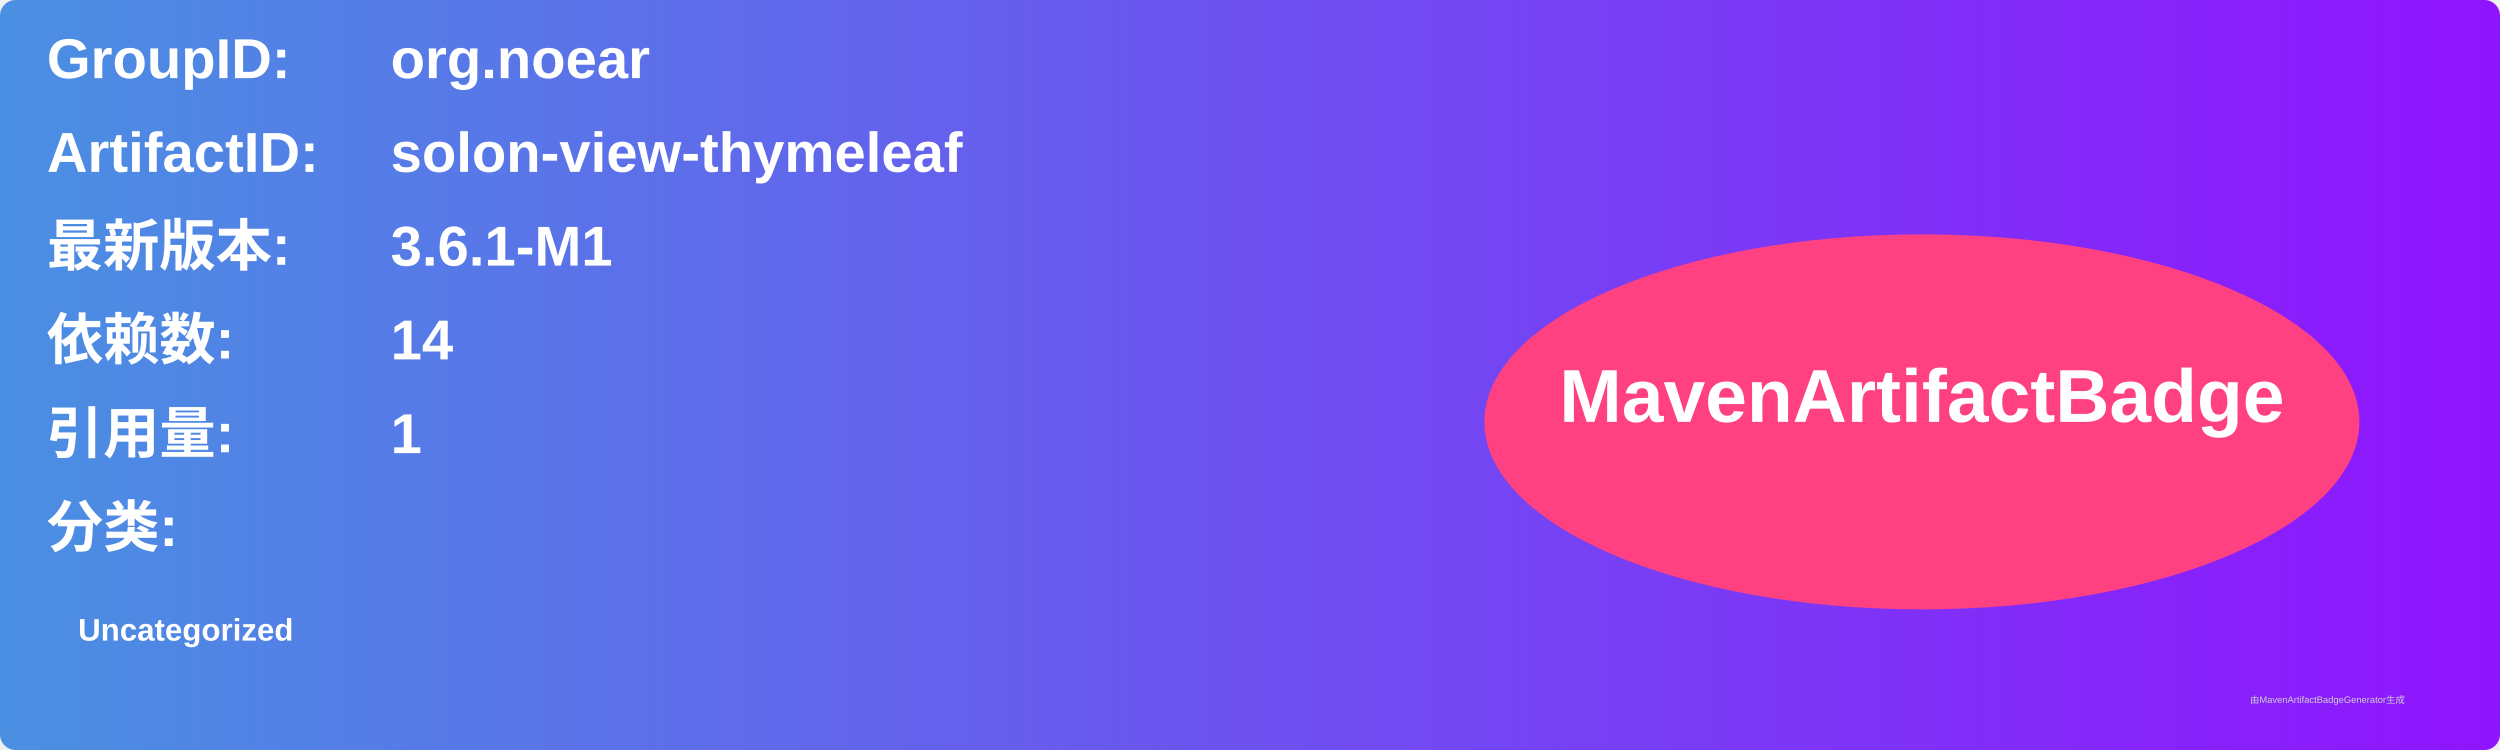
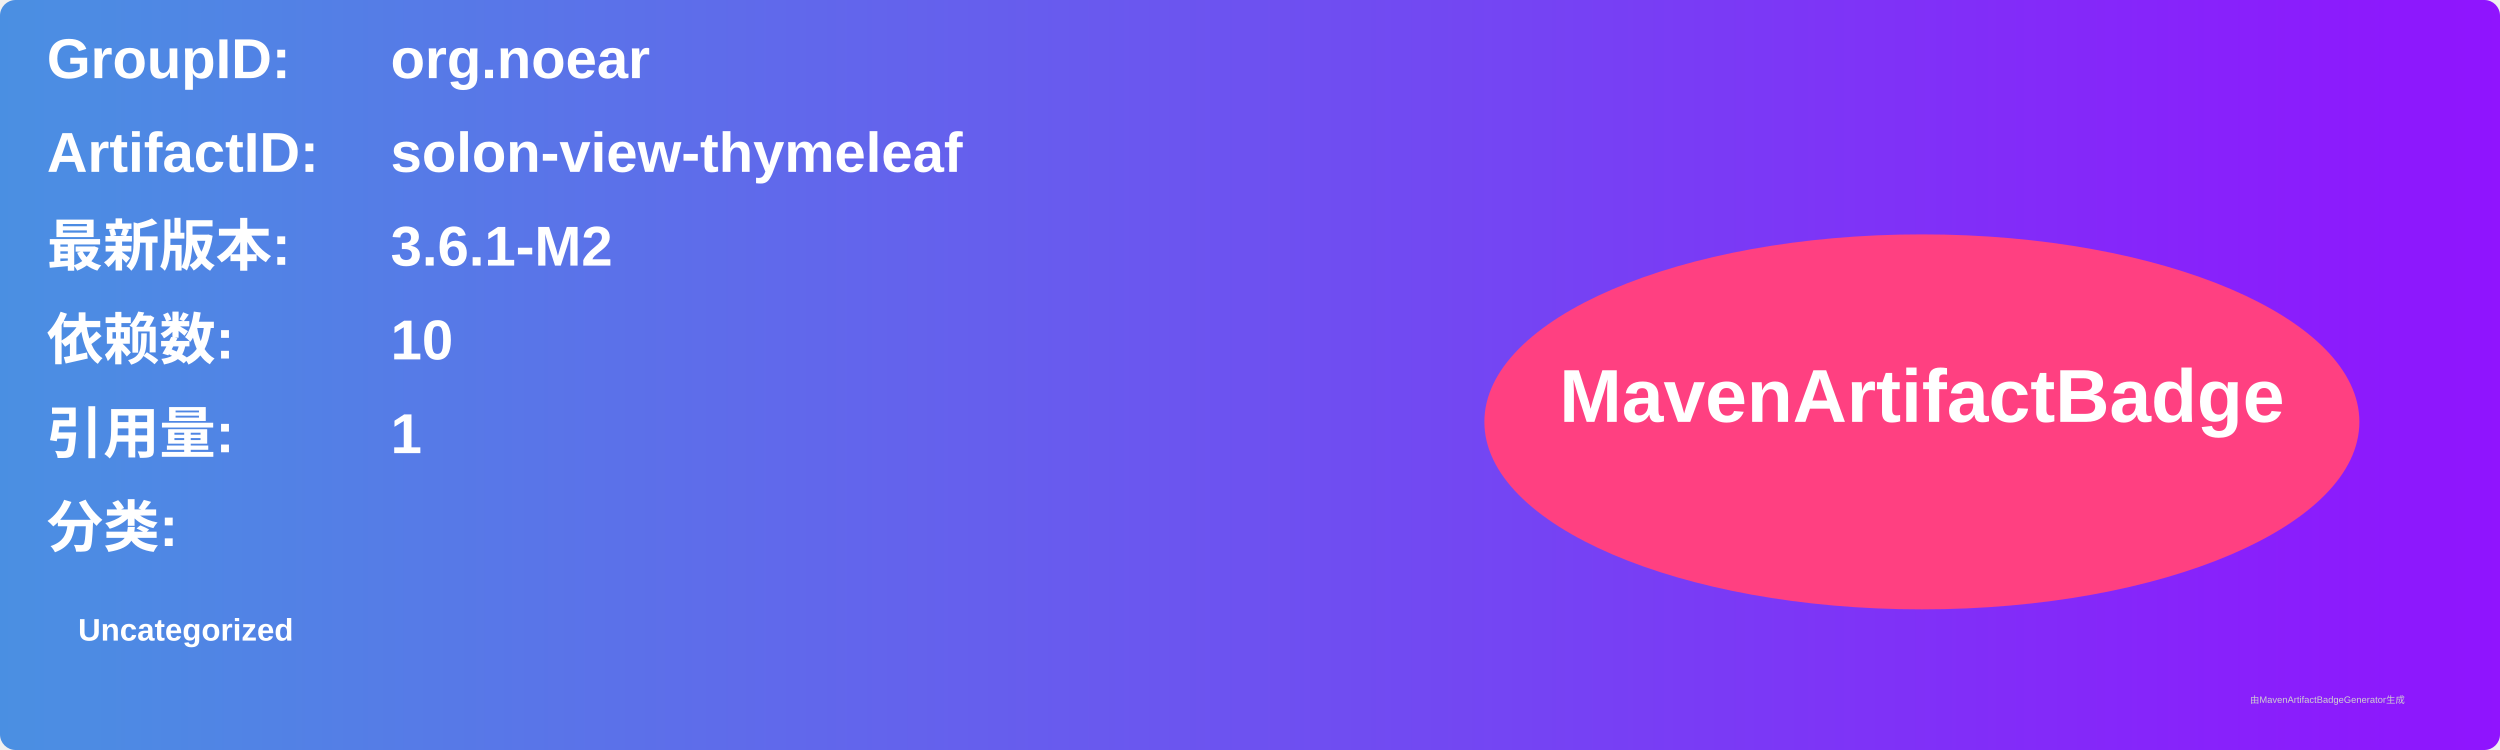
<svg xmlns="http://www.w3.org/2000/svg" width="800" height="240" viewBox="0 0 800 240">
  <linearGradient id="grad" x1="0%" y1="0%" x2="100%" y2="0%">
    <stop offset="0%" stop-color="#4a90e2" />
    <stop offset="100%" stop-color="#9013fe" />
  </linearGradient>
  <rect width="100%" height="100%" rx="5" ry="5" fill="url(#grad)" />
  <g transform="translate(15, 15)">
    <text x="0" y="10" font-family="Arial" font-size="18" fill="white" font-weight="bold" width="260">GroupID:</text>
    <text x="110" y="10" font-family="Arial" font-size="18" fill="white" font-weight="bold" width="460">org.noear</text>
    <text x="0" y="40" font-family="Arial" font-size="18" fill="white" font-weight="bold" width="260">ArtifactID:</text>
    <text x="110" y="40" font-family="Arial" font-size="18" fill="white" font-weight="bold" width="460">solon-view-thymeleaf</text>
    <text x="0" y="70" font-family="Arial" font-size="18" fill="white" font-weight="bold">最新版本:</text>
    <text x="110" y="70" font-family="Arial" font-size="18" fill="white" font-weight="bold">
-       <tspan font-weight="bold">3.6.1-M1</tspan>
+       <tspan font-weight="bold">3.6.1-M2</tspan>
    </text>
    <text x="0" y="100" font-family="Arial" font-size="18" fill="white" font-weight="bold">依赖数: </text>
    <text x="110" y="100" font-family="Arial" font-size="18" fill="white">
-       <tspan font-weight="bold">14</tspan>
+       <tspan font-weight="bold">10</tspan>
    </text>
    <text x="0" y="130" font-family="Arial" font-size="18" fill="white" font-weight="bold">引用量: </text>
    <text x="110" y="130" font-family="Arial" font-size="18" fill="white">
      <tspan font-weight="bold">1</tspan>
    </text>
    <text x="0" y="160" font-family="Arial" font-size="18" fill="white" font-weight="bold">分类:</text>
    <text x="10" y="190" font-family="Arial" font-size="10" fill="white">
      <tspan font-weight="bold">Uncategorized</tspan>
    </text>
    <ellipse cx="600" cy="120" rx="140" ry="60" fill="#ff4081" />
    <text x="600" y="120" text-anchor="middle" font-family="Arial" font-size="24" fill="white" font-weight="bold">MavenArtifactBadge</text>
  </g>
  <text x="720" y="225" font-family="Arial" font-size="3" fill="#d0d0d0">由MavenArtifactBadgeGenerator生成</text>
</svg>
